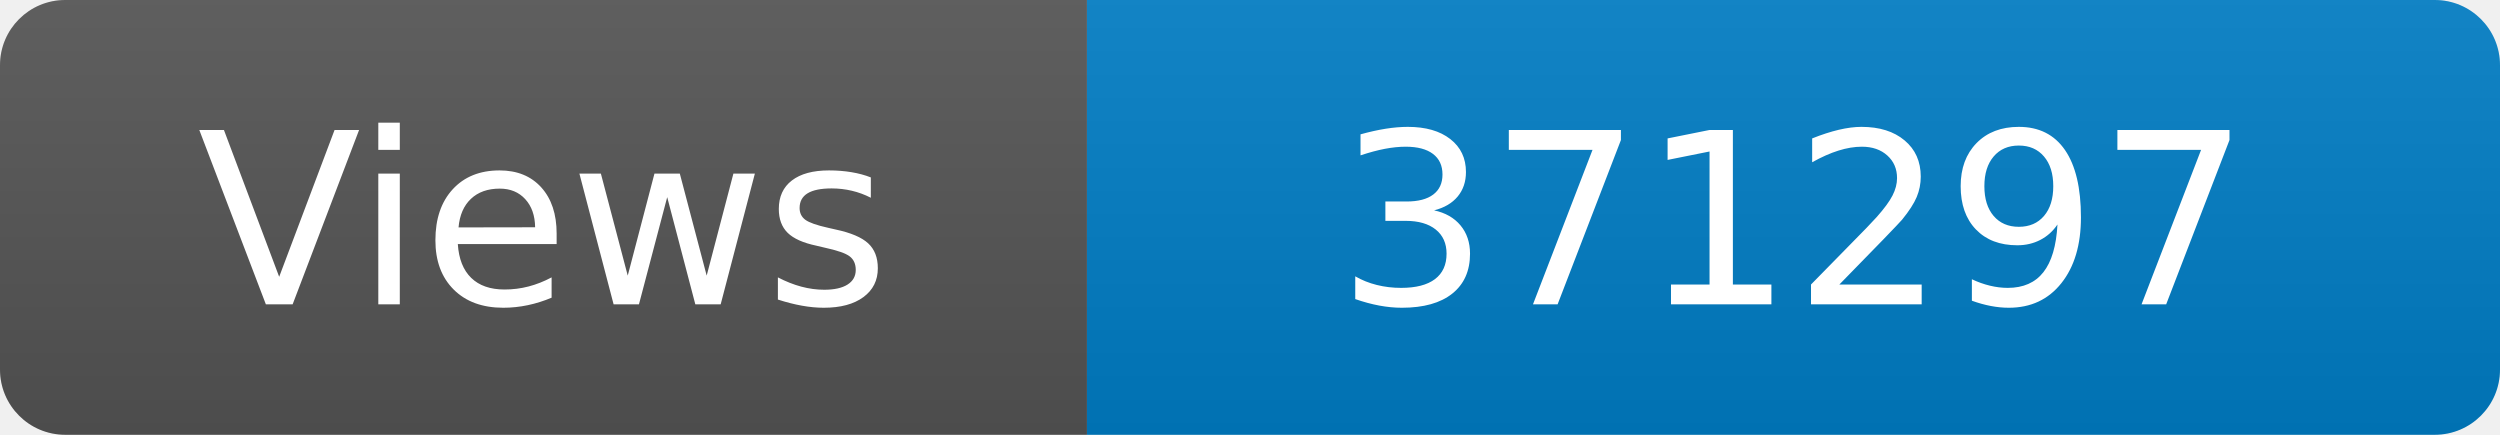
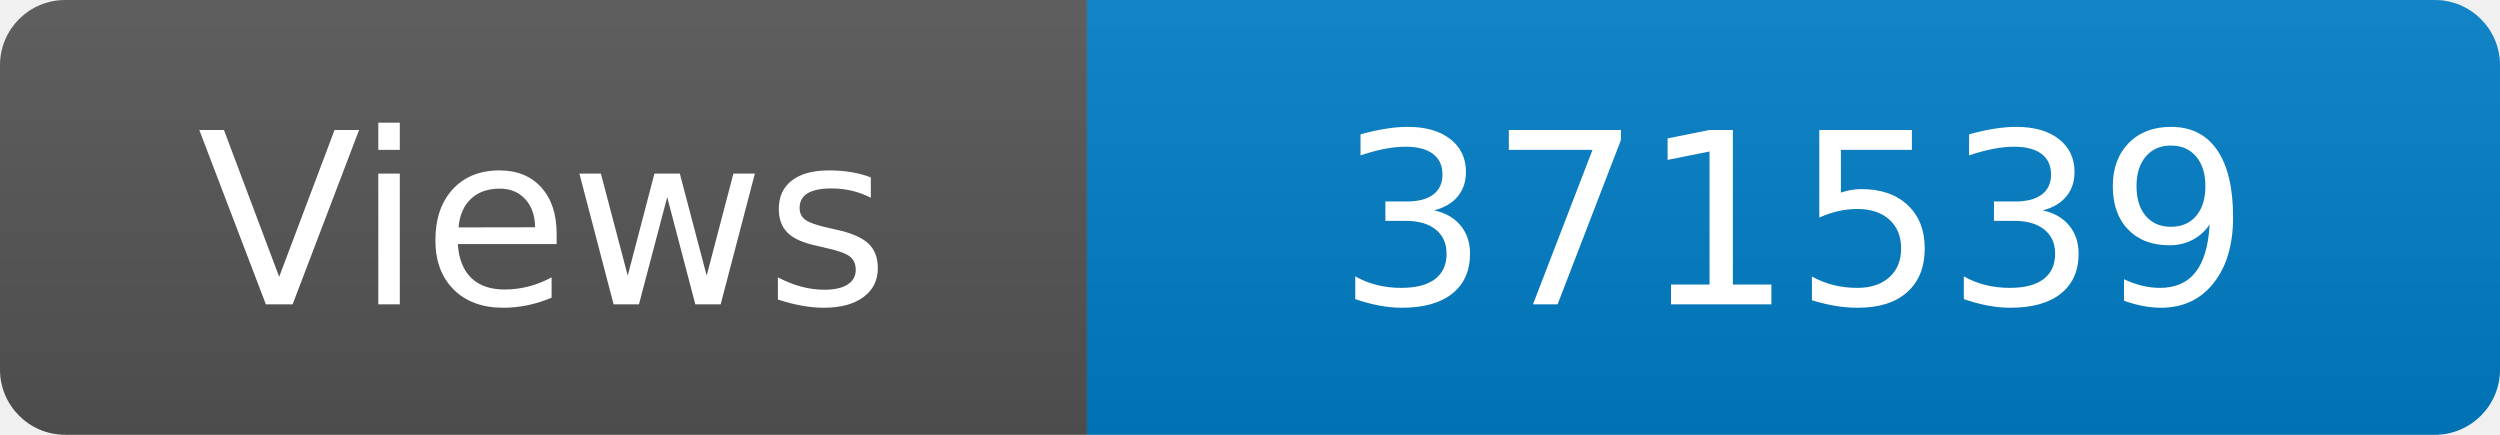
<svg xmlns="http://www.w3.org/2000/svg" width="115" height="20" role="img" aria-label="Maintained?: yes">
  <linearGradient id="s" x2="0" y2="100%">
    <stop offset="0" stop-color="#bbb" stop-opacity=".1" />
    <stop offset="1" stop-opacity=".1" />
  </linearGradient>
  <clipPath id="r">
    <rect width="115" height="20" rx="3" fill="#fff" />
  </clipPath>
  <g clip-path="url(#r)">
    <rect width="50" height="20" fill="#555" />
    <rect x="50" width="160" height="20" fill="#007ec6" />
    <rect width="115" height="20" fill="url(#s)" />
  </g>
  <g fill="#fff" text-anchor="middle" font-family="Verdana,Geneva,DejaVu Sans,sans-serif" font-size="110">
    <text x="250" y="140" transform="scale(.1)" fill="#fff">Views</text>
-     <text x="825" y="140" transform="scale(.1)" fill="#fff">371297</text>
+     <text x="825" y="140" transform="scale(.1)" fill="#fff">371539</text>
  </g>
</svg>
